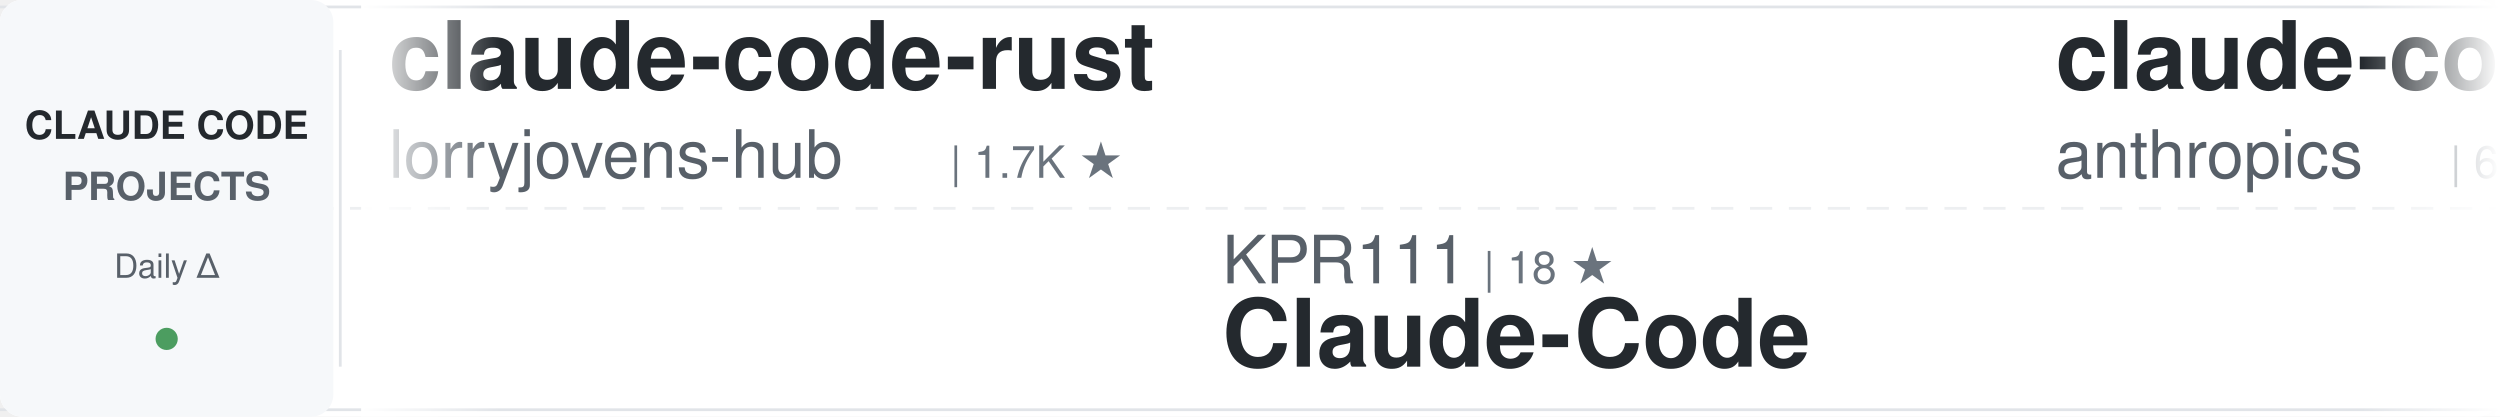
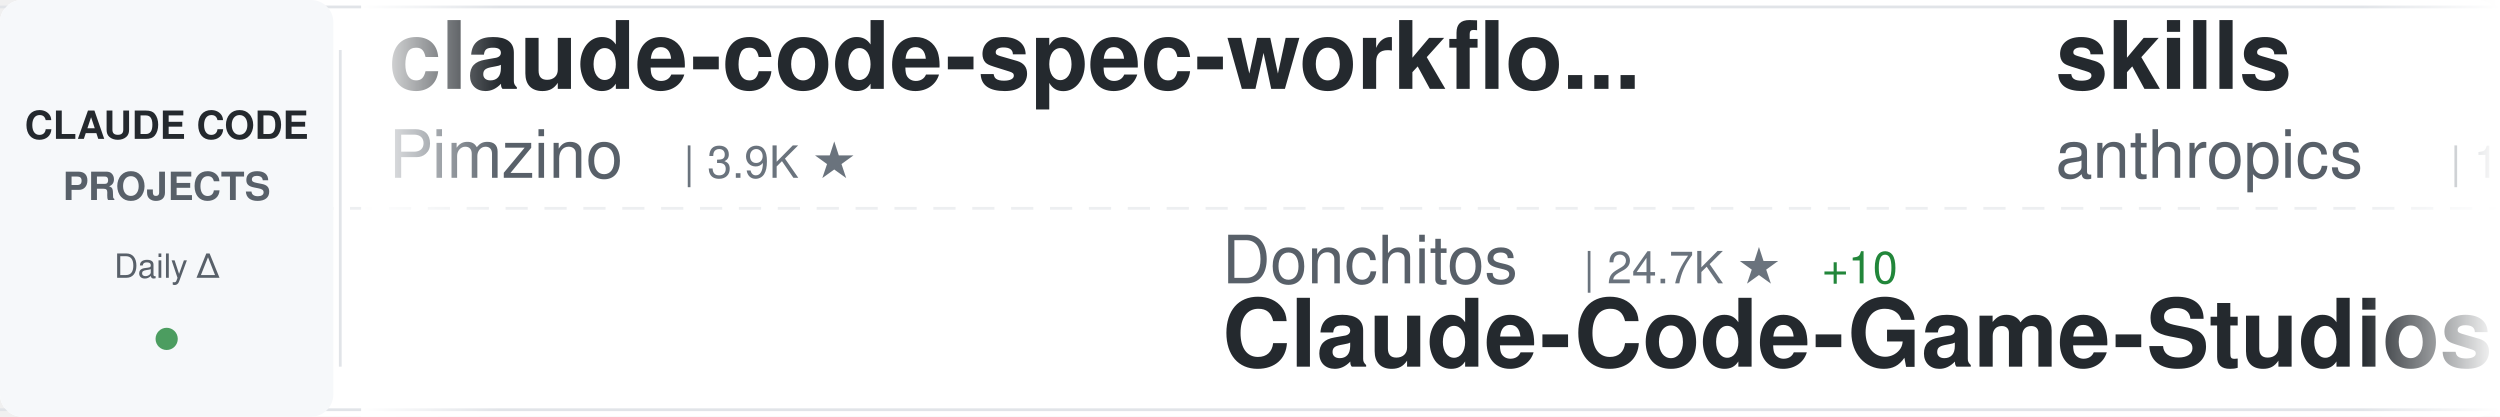
<svg xmlns="http://www.w3.org/2000/svg" width="900" height="150">
  <defs>
    <linearGradient id="awesomeLeftFade" x1="0%" y1="0%" x2="100%" y2="0%">
      <stop offset="0%" style="stop-color:#ffffff;stop-opacity:1" />
      <stop offset="100%" style="stop-color:#ffffff;stop-opacity:0" />
    </linearGradient>
    <linearGradient id="awesomeRightFade" x1="0%" y1="0%" x2="100%" y2="0%">
      <stop offset="0%" style="stop-color:#ffffff;stop-opacity:0" />
      <stop offset="100%" style="stop-color:#ffffff;stop-opacity:1" />
    </linearGradient>
  </defs>
  <rect width="900" height="150" fill="#ffffff" rx="8" />
  <rect x="0" y="2" width="900" height="1" fill="#e1e4e8" />
  <rect x="0" y="147" width="900" height="1" fill="#e1e4e8" />
  <line x1="0" y1="75" x2="900" y2="75" stroke="#e1e4e8" stroke-width="1" stroke-dasharray="8 6" opacity="0.6" />
  <rect x="0" y="0" width="120" height="150" fill="#f6f8fa" rx="8" />
  <text x="60" y="50" font-family="-apple-system, BlinkMacSystemFont, 'Segoe UI', Helvetica, Arial, sans-serif" font-size="14" font-weight="600" fill="#24292e" text-anchor="middle">CLAUDE CODE</text>
  <text x="60" y="72" font-family="-apple-system, BlinkMacSystemFont, 'Segoe UI', Helvetica, Arial, sans-serif" font-size="14" font-weight="600" fill="#586069" text-anchor="middle">PROJECTS</text>
  <text x="60" y="100" font-family="-apple-system, BlinkMacSystemFont, 'Segoe UI', Helvetica, Arial, sans-serif" font-size="12" font-weight="500" fill="#586069" text-anchor="middle">Daily Δ</text>
  <circle cx="60" cy="122" r="4" fill="#22863a" opacity="0.8" />
  <rect x="122" y="18" width="1" height="114" fill="#e1e4e8" />
  <clipPath id="awesomeTickerClip">
    <rect x="130" y="0" width="770" height="150" />
  </clipPath>
  <g clip-path="url(#awesomeTickerClip)">
    <g id="awesomeTickerItems">
      <animateTransform attributeName="transform" attributeType="XML" type="translate" from="0 0" to="-3000 0" dur="54s" repeatCount="indefinite" />
      <g transform="translate(0, 0)">
-         <text x="140" y="32" font-family="-apple-system, BlinkMacSystemFont, 'Segoe UI', Helvetica, Arial, sans-serif" font-size="34" font-weight="600" fill="#24292e">claude-code-rust</text>
-         <text x="140" y="64" font-family="-apple-system, BlinkMacSystemFont, 'Segoe UI', Helvetica, Arial, sans-serif" font-size="24" font-weight="400" fill="#586069">lorryjovens-hub</text>
-         <text x="342" y="64" font-family="-apple-system, BlinkMacSystemFont, 'Segoe UI', Helvetica, Arial, sans-serif" font-size="16" font-weight="500" fill="#6a737d">| 1.7K ★</text>
+         <text x="140" y="32" font-family="-apple-system, BlinkMacSystemFont, 'Segoe UI', Helvetica, Arial, sans-serif" font-size="34" font-weight="600" fill="#24292e">claude-code-spec-workflo...</text>
+         <text x="140" y="64" font-family="-apple-system, BlinkMacSystemFont, 'Segoe UI', Helvetica, Arial, sans-serif" font-size="24" font-weight="400" fill="#586069">Pimzino</text>
+         <text x="246" y="64" font-family="-apple-system, BlinkMacSystemFont, 'Segoe UI', Helvetica, Arial, sans-serif" font-size="16" font-weight="500" fill="#6a737d">| 3.9K ★</text>
      </g>
      <g transform="translate(300, 0)">
-         <text x="140" y="102" font-family="-apple-system, BlinkMacSystemFont, 'Segoe UI', Helvetica, Arial, sans-serif" font-size="24" font-weight="400" fill="#586069">KPR111</text>
-         <text x="234" y="102" font-family="-apple-system, BlinkMacSystemFont, 'Segoe UI', Helvetica, Arial, sans-serif" font-size="16" font-weight="500" fill="#6a737d">| 18 ★</text>
-         <text x="140" y="132" font-family="-apple-system, BlinkMacSystemFont, 'Segoe UI', Helvetica, Arial, sans-serif" font-size="34" font-weight="600" fill="#24292e">Claude-Code</text>
+         <text x="140" y="102" font-family="-apple-system, BlinkMacSystemFont, 'Segoe UI', Helvetica, Arial, sans-serif" font-size="24" font-weight="400" fill="#586069">Donchitos</text>
+         <text x="270" y="102" font-family="-apple-system, BlinkMacSystemFont, 'Segoe UI', Helvetica, Arial, sans-serif" font-size="16" font-weight="500" fill="#6a737d">| 24.7K ★</text>
+         <text x="356" y="102" font-family="-apple-system, BlinkMacSystemFont, 'Segoe UI', Helvetica, Arial, sans-serif" font-size="16" font-weight="500" fill="#22863a"> +10</text>
+         <text x="140" y="132" font-family="-apple-system, BlinkMacSystemFont, 'Segoe UI', Helvetica, Arial, sans-serif" font-size="34" font-weight="600" fill="#24292e">Claude-Code-Game-Studios</text>
      </g>
      <g transform="translate(600, 0)">
-         <text x="140" y="32" font-family="-apple-system, BlinkMacSystemFont, 'Segoe UI', Helvetica, Arial, sans-serif" font-size="34" font-weight="600" fill="#24292e">claude-code-security-rev...</text>
+         <text x="140" y="32" font-family="-apple-system, BlinkMacSystemFont, 'Segoe UI', Helvetica, Arial, sans-serif" font-size="34" font-weight="600" fill="#24292e">skills</text>
        <text x="140" y="64" font-family="-apple-system, BlinkMacSystemFont, 'Segoe UI', Helvetica, Arial, sans-serif" font-size="24" font-weight="400" fill="#586069">anthropics</text>
-         <text x="282" y="64" font-family="-apple-system, BlinkMacSystemFont, 'Segoe UI', Helvetica, Arial, sans-serif" font-size="16" font-weight="500" fill="#6a737d">| 6.1K ★</text>
-         <text x="359" y="64" font-family="-apple-system, BlinkMacSystemFont, 'Segoe UI', Helvetica, Arial, sans-serif" font-size="16" font-weight="500" fill="#22863a"> +3</text>
+         <text x="282" y="64" font-family="-apple-system, BlinkMacSystemFont, 'Segoe UI', Helvetica, Arial, sans-serif" font-size="16" font-weight="500" fill="#6a737d">| 173.0K ★</text>
+         <text x="377" y="64" font-family="-apple-system, BlinkMacSystemFont, 'Segoe UI', Helvetica, Arial, sans-serif" font-size="16" font-weight="500" fill="#22863a"> +29</text>
      </g>
      <g transform="translate(900, 0)">
-         <text x="140" y="102" font-family="-apple-system, BlinkMacSystemFont, 'Segoe UI', Helvetica, Arial, sans-serif" font-size="24" font-weight="400" fill="#586069">AprilNEA</text>
-         <text x="258" y="102" font-family="-apple-system, BlinkMacSystemFont, 'Segoe UI', Helvetica, Arial, sans-serif" font-size="16" font-weight="500" fill="#6a737d">| 392 ★</text>
-         <text x="140" y="132" font-family="-apple-system, BlinkMacSystemFont, 'Segoe UI', Helvetica, Arial, sans-serif" font-size="34" font-weight="600" fill="#24292e">claude-code-source</text>
+         <text x="140" y="102" font-family="-apple-system, BlinkMacSystemFont, 'Segoe UI', Helvetica, Arial, sans-serif" font-size="24" font-weight="400" fill="#586069">sugyan</text>
+         <text x="234" y="102" font-family="-apple-system, BlinkMacSystemFont, 'Segoe UI', Helvetica, Arial, sans-serif" font-size="16" font-weight="500" fill="#6a737d">| 1.1K ★</text>
+         <text x="140" y="132" font-family="-apple-system, BlinkMacSystemFont, 'Segoe UI', Helvetica, Arial, sans-serif" font-size="34" font-weight="600" fill="#24292e">claude-code-webui</text>
      </g>
      <g transform="translate(1200, 0)">
-         <text x="140" y="32" font-family="-apple-system, BlinkMacSystemFont, 'Segoe UI', Helvetica, Arial, sans-serif" font-size="34" font-weight="600" fill="#24292e">my-claude-code-setup</text>
-         <text x="140" y="64" font-family="-apple-system, BlinkMacSystemFont, 'Segoe UI', Helvetica, Arial, sans-serif" font-size="24" font-weight="400" fill="#586069">centminmod</text>
-         <text x="282" y="64" font-family="-apple-system, BlinkMacSystemFont, 'Segoe UI', Helvetica, Arial, sans-serif" font-size="16" font-weight="500" fill="#6a737d">| 2.6K ★</text>
-         <text x="359" y="64" font-family="-apple-system, BlinkMacSystemFont, 'Segoe UI', Helvetica, Arial, sans-serif" font-size="16" font-weight="500" fill="#22863a"> +2</text>
+         <text x="140" y="32" font-family="-apple-system, BlinkMacSystemFont, 'Segoe UI', Helvetica, Arial, sans-serif" font-size="34" font-weight="600" fill="#24292e">awesome-claude-code-plug...</text>
+         <text x="140" y="64" font-family="-apple-system, BlinkMacSystemFont, 'Segoe UI', Helvetica, Arial, sans-serif" font-size="24" font-weight="400" fill="#586069">ccplugins</text>
+         <text x="270" y="64" font-family="-apple-system, BlinkMacSystemFont, 'Segoe UI', Helvetica, Arial, sans-serif" font-size="16" font-weight="500" fill="#6a737d">| 929 ★</text>
+         <text x="338" y="64" font-family="-apple-system, BlinkMacSystemFont, 'Segoe UI', Helvetica, Arial, sans-serif" font-size="16" font-weight="500" fill="#22863a"> +1</text>
      </g>
      <g transform="translate(1500, 0)">
-         <text x="140" y="102" font-family="-apple-system, BlinkMacSystemFont, 'Segoe UI', Helvetica, Arial, sans-serif" font-size="24" font-weight="400" fill="#586069">Piebald-AI</text>
-         <text x="282" y="102" font-family="-apple-system, BlinkMacSystemFont, 'Segoe UI', Helvetica, Arial, sans-serif" font-size="16" font-weight="500" fill="#6a737d">| 12.5K ★</text>
-         <text x="140" y="132" font-family="-apple-system, BlinkMacSystemFont, 'Segoe UI', Helvetica, Arial, sans-serif" font-size="34" font-weight="600" fill="#24292e">claude-code-system-promp...</text>
+         <text x="140" y="102" font-family="-apple-system, BlinkMacSystemFont, 'Segoe UI', Helvetica, Arial, sans-serif" font-size="24" font-weight="400" fill="#586069">xu-xiang</text>
+         <text x="258" y="102" font-family="-apple-system, BlinkMacSystemFont, 'Segoe UI', Helvetica, Arial, sans-serif" font-size="16" font-weight="500" fill="#6a737d">| 1.9K ★</text>
+         <text x="140" y="132" font-family="-apple-system, BlinkMacSystemFont, 'Segoe UI', Helvetica, Arial, sans-serif" font-size="34" font-weight="600" fill="#24292e">everything-claude-code-z...</text>
      </g>
      <g transform="translate(1800, 0)">
-         <text x="140" y="32" font-family="-apple-system, BlinkMacSystemFont, 'Segoe UI', Helvetica, Arial, sans-serif" font-size="34" font-weight="600" fill="#24292e">claude-coder</text>
-         <text x="140" y="64" font-family="-apple-system, BlinkMacSystemFont, 'Segoe UI', Helvetica, Arial, sans-serif" font-size="24" font-weight="400" fill="#586069">kodu-ai</text>
-         <text x="246" y="64" font-family="-apple-system, BlinkMacSystemFont, 'Segoe UI', Helvetica, Arial, sans-serif" font-size="16" font-weight="500" fill="#6a737d">| 5.2K ★</text>
+         <text x="140" y="32" font-family="-apple-system, BlinkMacSystemFont, 'Segoe UI', Helvetica, Arial, sans-serif" font-size="34" font-weight="600" fill="#24292e">claude-code-templates</text>
+         <text x="140" y="64" font-family="-apple-system, BlinkMacSystemFont, 'Segoe UI', Helvetica, Arial, sans-serif" font-size="24" font-weight="400" fill="#586069">davila7</text>
+         <text x="246" y="64" font-family="-apple-system, BlinkMacSystemFont, 'Segoe UI', Helvetica, Arial, sans-serif" font-size="16" font-weight="500" fill="#6a737d">| 30.5K ★</text>
+         <text x="332" y="64" font-family="-apple-system, BlinkMacSystemFont, 'Segoe UI', Helvetica, Arial, sans-serif" font-size="16" font-weight="500" fill="#22863a"> +2</text>
      </g>
      <g transform="translate(2100, 0)">
-         <text x="140" y="102" font-family="-apple-system, BlinkMacSystemFont, 'Segoe UI', Helvetica, Arial, sans-serif" font-size="24" font-weight="400" fill="#586069">Tinkeringg-Lab</text>
-         <text x="330" y="102" font-family="-apple-system, BlinkMacSystemFont, 'Segoe UI', Helvetica, Arial, sans-serif" font-size="16" font-weight="500" fill="#6a737d">| 212 ★</text>
-         <text x="140" y="132" font-family="-apple-system, BlinkMacSystemFont, 'Segoe UI', Helvetica, Arial, sans-serif" font-size="34" font-weight="600" fill="#24292e">claude-code</text>
+         <text x="140" y="102" font-family="-apple-system, BlinkMacSystemFont, 'Segoe UI', Helvetica, Arial, sans-serif" font-size="24" font-weight="400" fill="#586069">WorldFlowAI</text>
+         <text x="294" y="102" font-family="-apple-system, BlinkMacSystemFont, 'Segoe UI', Helvetica, Arial, sans-serif" font-size="16" font-weight="500" fill="#6a737d">| 1.9K ★</text>
+         <text x="371" y="102" font-family="-apple-system, BlinkMacSystemFont, 'Segoe UI', Helvetica, Arial, sans-serif" font-size="16" font-weight="500" fill="#22863a"> +2</text>
+         <text x="140" y="132" font-family="-apple-system, BlinkMacSystemFont, 'Segoe UI', Helvetica, Arial, sans-serif" font-size="34" font-weight="600" fill="#24292e">everything-claude-code</text>
      </g>
      <g transform="translate(2400, 0)">
-         <text x="140" y="32" font-family="-apple-system, BlinkMacSystemFont, 'Segoe UI', Helvetica, Arial, sans-serif" font-size="34" font-weight="600" fill="#24292e">ClaudeCode</text>
-         <text x="140" y="64" font-family="-apple-system, BlinkMacSystemFont, 'Segoe UI', Helvetica, Arial, sans-serif" font-size="24" font-weight="400" fill="#586069">guanshan</text>
-         <text x="258" y="64" font-family="-apple-system, BlinkMacSystemFont, 'Segoe UI', Helvetica, Arial, sans-serif" font-size="16" font-weight="500" fill="#6a737d">| 61 ★</text>
+         <text x="140" y="32" font-family="-apple-system, BlinkMacSystemFont, 'Segoe UI', Helvetica, Arial, sans-serif" font-size="34" font-weight="600" fill="#24292e">claude-code-local</text>
+         <text x="140" y="64" font-family="-apple-system, BlinkMacSystemFont, 'Segoe UI', Helvetica, Arial, sans-serif" font-size="24" font-weight="400" fill="#586069">nicedreamzapp</text>
+         <text x="318" y="64" font-family="-apple-system, BlinkMacSystemFont, 'Segoe UI', Helvetica, Arial, sans-serif" font-size="16" font-weight="500" fill="#6a737d">| 3.3K ★</text>
      </g>
      <g transform="translate(2700, 0)">
-         <text x="140" y="102" font-family="-apple-system, BlinkMacSystemFont, 'Segoe UI', Helvetica, Arial, sans-serif" font-size="24" font-weight="400" fill="#586069">beilingcc</text>
-         <text x="270" y="102" font-family="-apple-system, BlinkMacSystemFont, 'Segoe UI', Helvetica, Arial, sans-serif" font-size="16" font-weight="500" fill="#6a737d">| 93 ★</text>
-         <text x="140" y="132" font-family="-apple-system, BlinkMacSystemFont, 'Segoe UI', Helvetica, Arial, sans-serif" font-size="34" font-weight="600" fill="#24292e">claude-code</text>
+         <text x="140" y="102" font-family="-apple-system, BlinkMacSystemFont, 'Segoe UI', Helvetica, Arial, sans-serif" font-size="24" font-weight="400" fill="#586069">Chachamaru127</text>
+         <text x="318" y="102" font-family="-apple-system, BlinkMacSystemFont, 'Segoe UI', Helvetica, Arial, sans-serif" font-size="16" font-weight="500" fill="#6a737d">| 3.1K ★</text>
+         <text x="140" y="132" font-family="-apple-system, BlinkMacSystemFont, 'Segoe UI', Helvetica, Arial, sans-serif" font-size="34" font-weight="600" fill="#24292e">claude-code-harness</text>
      </g>
      <g transform="translate(3000, 0)">
-         <text x="140" y="32" font-family="-apple-system, BlinkMacSystemFont, 'Segoe UI', Helvetica, Arial, sans-serif" font-size="34" font-weight="600" fill="#24292e">claude-code-rust</text>
-         <text x="140" y="64" font-family="-apple-system, BlinkMacSystemFont, 'Segoe UI', Helvetica, Arial, sans-serif" font-size="24" font-weight="400" fill="#586069">lorryjovens-hub</text>
-         <text x="342" y="64" font-family="-apple-system, BlinkMacSystemFont, 'Segoe UI', Helvetica, Arial, sans-serif" font-size="16" font-weight="500" fill="#6a737d">| 1.7K ★</text>
+         <text x="140" y="32" font-family="-apple-system, BlinkMacSystemFont, 'Segoe UI', Helvetica, Arial, sans-serif" font-size="34" font-weight="600" fill="#24292e">claude-code-spec-workflo...</text>
+         <text x="140" y="64" font-family="-apple-system, BlinkMacSystemFont, 'Segoe UI', Helvetica, Arial, sans-serif" font-size="24" font-weight="400" fill="#586069">Pimzino</text>
+         <text x="246" y="64" font-family="-apple-system, BlinkMacSystemFont, 'Segoe UI', Helvetica, Arial, sans-serif" font-size="16" font-weight="500" fill="#6a737d">| 3.9K ★</text>
      </g>
      <g transform="translate(3300, 0)">
-         <text x="140" y="102" font-family="-apple-system, BlinkMacSystemFont, 'Segoe UI', Helvetica, Arial, sans-serif" font-size="24" font-weight="400" fill="#586069">KPR111</text>
-         <text x="234" y="102" font-family="-apple-system, BlinkMacSystemFont, 'Segoe UI', Helvetica, Arial, sans-serif" font-size="16" font-weight="500" fill="#6a737d">| 18 ★</text>
-         <text x="140" y="132" font-family="-apple-system, BlinkMacSystemFont, 'Segoe UI', Helvetica, Arial, sans-serif" font-size="34" font-weight="600" fill="#24292e">Claude-Code</text>
+         <text x="140" y="102" font-family="-apple-system, BlinkMacSystemFont, 'Segoe UI', Helvetica, Arial, sans-serif" font-size="24" font-weight="400" fill="#586069">Donchitos</text>
+         <text x="270" y="102" font-family="-apple-system, BlinkMacSystemFont, 'Segoe UI', Helvetica, Arial, sans-serif" font-size="16" font-weight="500" fill="#6a737d">| 24.7K ★</text>
+         <text x="356" y="102" font-family="-apple-system, BlinkMacSystemFont, 'Segoe UI', Helvetica, Arial, sans-serif" font-size="16" font-weight="500" fill="#22863a"> +10</text>
+         <text x="140" y="132" font-family="-apple-system, BlinkMacSystemFont, 'Segoe UI', Helvetica, Arial, sans-serif" font-size="34" font-weight="600" fill="#24292e">Claude-Code-Game-Studios</text>
      </g>
      <g transform="translate(3600, 0)">
-         <text x="140" y="32" font-family="-apple-system, BlinkMacSystemFont, 'Segoe UI', Helvetica, Arial, sans-serif" font-size="34" font-weight="600" fill="#24292e">claude-code-security-rev...</text>
+         <text x="140" y="32" font-family="-apple-system, BlinkMacSystemFont, 'Segoe UI', Helvetica, Arial, sans-serif" font-size="34" font-weight="600" fill="#24292e">skills</text>
        <text x="140" y="64" font-family="-apple-system, BlinkMacSystemFont, 'Segoe UI', Helvetica, Arial, sans-serif" font-size="24" font-weight="400" fill="#586069">anthropics</text>
-         <text x="282" y="64" font-family="-apple-system, BlinkMacSystemFont, 'Segoe UI', Helvetica, Arial, sans-serif" font-size="16" font-weight="500" fill="#6a737d">| 6.1K ★</text>
-         <text x="359" y="64" font-family="-apple-system, BlinkMacSystemFont, 'Segoe UI', Helvetica, Arial, sans-serif" font-size="16" font-weight="500" fill="#22863a"> +3</text>
+         <text x="282" y="64" font-family="-apple-system, BlinkMacSystemFont, 'Segoe UI', Helvetica, Arial, sans-serif" font-size="16" font-weight="500" fill="#6a737d">| 173.0K ★</text>
+         <text x="377" y="64" font-family="-apple-system, BlinkMacSystemFont, 'Segoe UI', Helvetica, Arial, sans-serif" font-size="16" font-weight="500" fill="#22863a"> +29</text>
      </g>
      <g transform="translate(3900, 0)">
-         <text x="140" y="102" font-family="-apple-system, BlinkMacSystemFont, 'Segoe UI', Helvetica, Arial, sans-serif" font-size="24" font-weight="400" fill="#586069">AprilNEA</text>
-         <text x="258" y="102" font-family="-apple-system, BlinkMacSystemFont, 'Segoe UI', Helvetica, Arial, sans-serif" font-size="16" font-weight="500" fill="#6a737d">| 392 ★</text>
-         <text x="140" y="132" font-family="-apple-system, BlinkMacSystemFont, 'Segoe UI', Helvetica, Arial, sans-serif" font-size="34" font-weight="600" fill="#24292e">claude-code-source</text>
+         <text x="140" y="102" font-family="-apple-system, BlinkMacSystemFont, 'Segoe UI', Helvetica, Arial, sans-serif" font-size="24" font-weight="400" fill="#586069">sugyan</text>
+         <text x="234" y="102" font-family="-apple-system, BlinkMacSystemFont, 'Segoe UI', Helvetica, Arial, sans-serif" font-size="16" font-weight="500" fill="#6a737d">| 1.1K ★</text>
+         <text x="140" y="132" font-family="-apple-system, BlinkMacSystemFont, 'Segoe UI', Helvetica, Arial, sans-serif" font-size="34" font-weight="600" fill="#24292e">claude-code-webui</text>
      </g>
    </g>
  </g>
  <rect x="130" y="0" width="50" height="150" fill="url(#awesomeLeftFade)" />
  <rect x="850" y="0" width="50" height="150" fill="url(#awesomeRightFade)" />
</svg>
